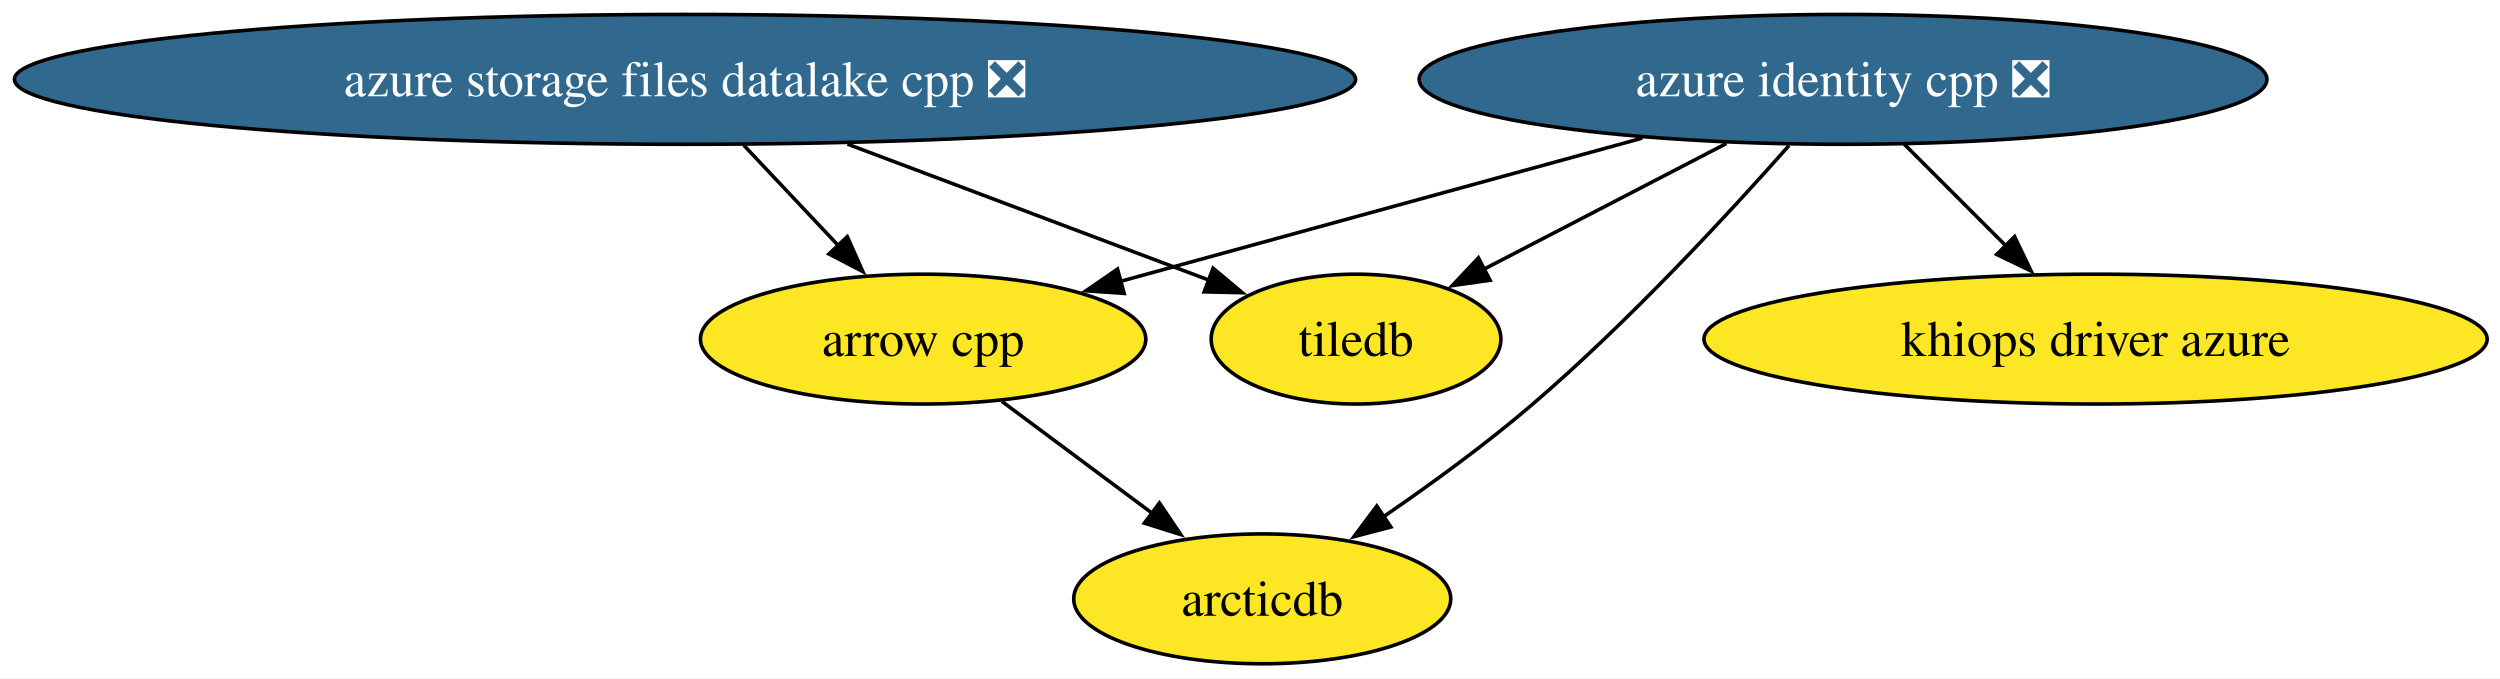
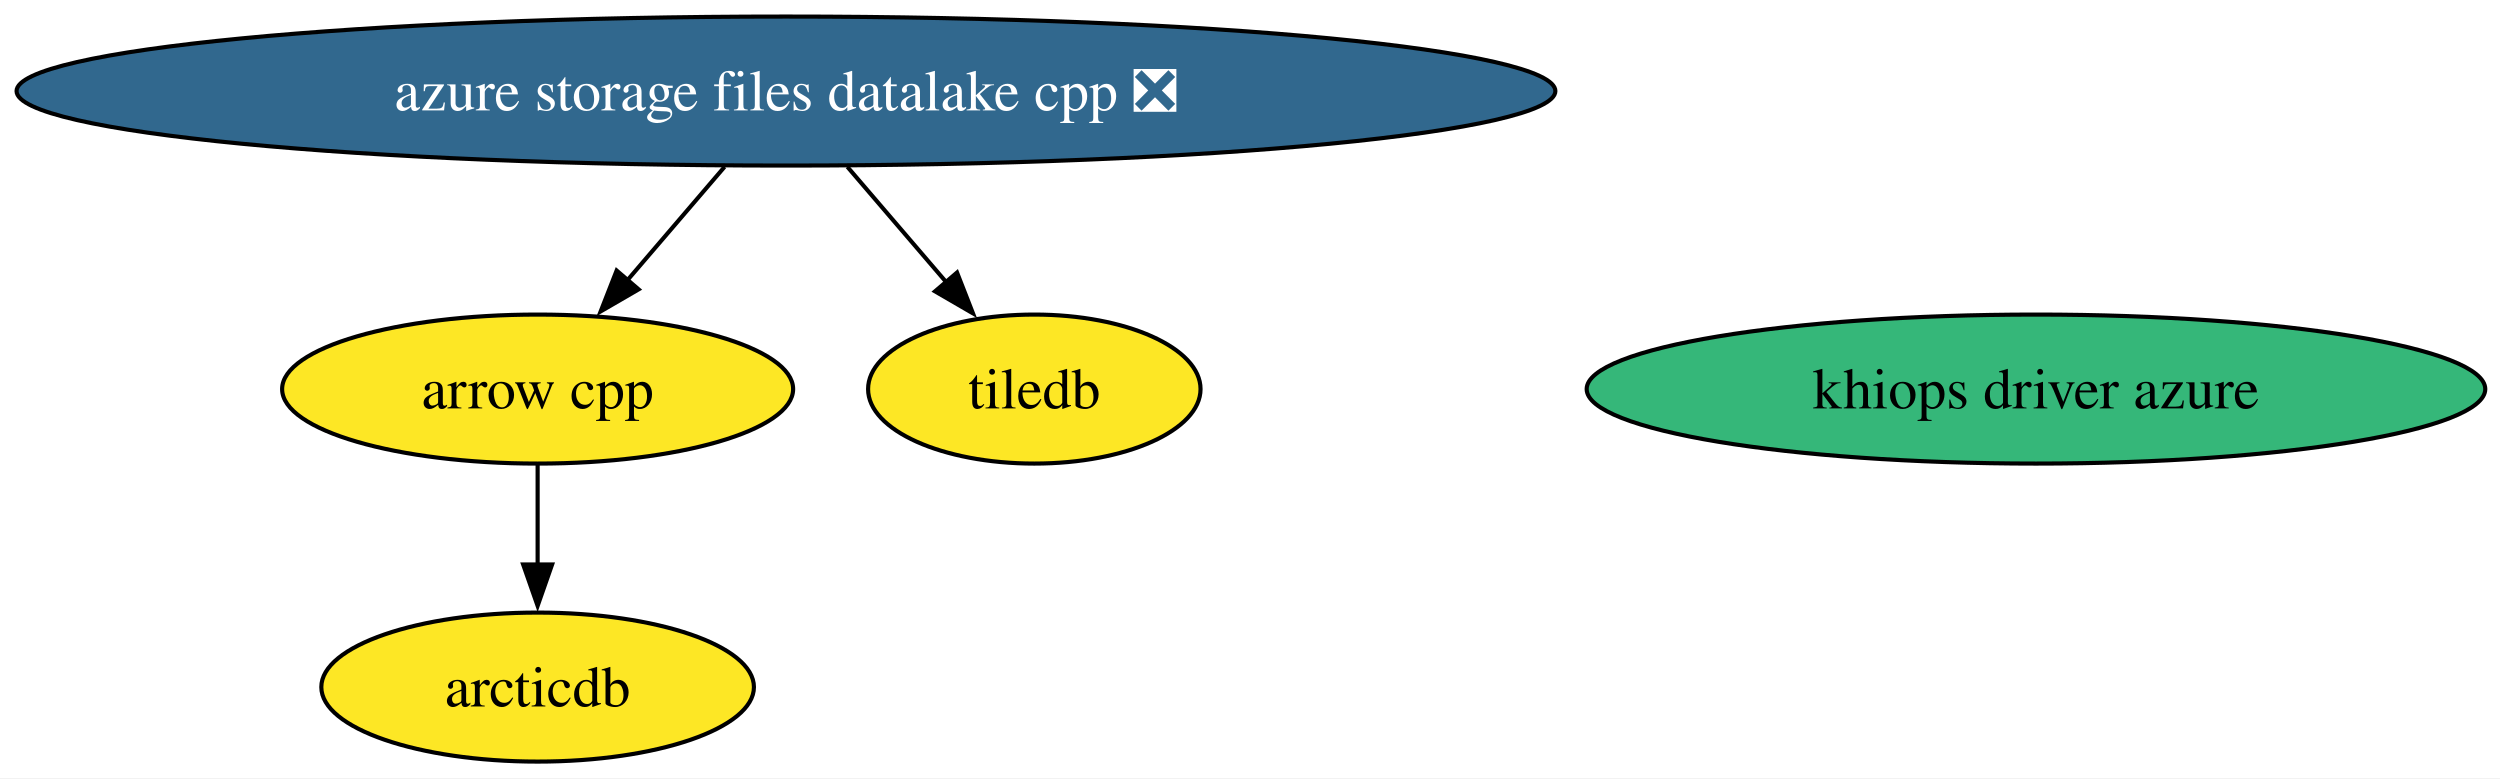
- <svg xmlns="http://www.w3.org/2000/svg" xmlns:xlink="http://www.w3.org/1999/xlink" width="693pt" height="188pt" viewBox="0.00 0.00 693.00 188.00">
+ <svg xmlns="http://www.w3.org/2000/svg" xmlns:xlink="http://www.w3.org/1999/xlink" width="604pt" height="188pt" viewBox="0.00 0.00 604.00 188.00">
  <g id="graph0" class="graph" transform="scale(1 1) rotate(0) translate(4 184)">
-     <polygon fill="white" stroke="none" points="-4,4 -4,-184 689.45,-184 689.45,4 -4,4" />
+     <polygon fill="white" stroke="none" points="-4,4 -4,-184 600.45,-184 600.45,4 -4,4" />
    <g id="node1" class="node">
      <g id="a_node1">
        <a xlink:href="https://github.com/conda-forge/arrow-cpp-feedstock" xlink:title="arrow cpp">
-           <ellipse fill="#fde725" stroke="black" cx="251.89" cy="-90" rx="61.73" ry="18" />
-           <text xml:space="preserve" text-anchor="middle" x="251.89" y="-85.33" font-family="Times,serif" font-size="14.00">arrow cpp</text>
+           <ellipse fill="#fde725" stroke="black" cx="125.89" cy="-90" rx="61.73" ry="18" />
+           <text xml:space="preserve" text-anchor="middle" x="125.89" y="-85.33" font-family="Times,serif" font-size="14.00">arrow cpp</text>
        </a>
      </g>
    </g>
    <g id="node3" class="node">
      <g id="a_node3">
        <a xlink:href="https://github.com/conda-forge/arcticdb-feedstock" xlink:title="arcticdb">
-           <ellipse fill="#fde725" stroke="black" cx="345.89" cy="-18" rx="52.26" ry="18" />
-           <text xml:space="preserve" text-anchor="middle" x="345.89" y="-13.32" font-family="Times,serif" font-size="14.00">arcticdb</text>
+           <ellipse fill="#fde725" stroke="black" cx="125.89" cy="-18" rx="52.26" ry="18" />
+           <text xml:space="preserve" text-anchor="middle" x="125.89" y="-13.32" font-family="Times,serif" font-size="14.00">arcticdb</text>
        </a>
      </g>
    </g>
    <g id="edge1" class="edge">
-       <path fill="none" stroke="black" d="M273.69,-72.76C286.12,-63.51 301.88,-51.77 315.51,-41.63" />
-       <polygon fill="black" stroke="black" points="317.39,-44.59 323.32,-35.81 313.21,-38.98 317.39,-44.59" />
+       <path fill="none" stroke="black" d="M125.89,-71.7C125.89,-64.41 125.89,-55.73 125.89,-47.54" />
+       <polygon fill="black" stroke="black" points="129.39,-47.62 125.89,-37.62 122.39,-47.62 129.39,-47.62" />
    </g>
    <g id="node2" class="node">
      <g id="a_node2">
        <a xlink:href="https://github.com/conda-forge/tiledb-feedstock" xlink:title="tiledb">
-           <ellipse fill="#fde725" stroke="black" cx="371.89" cy="-90" rx="40.16" ry="18" />
-           <text xml:space="preserve" text-anchor="middle" x="371.89" y="-85.33" font-family="Times,serif" font-size="14.00">tiledb</text>
+           <ellipse fill="#fde725" stroke="black" cx="245.89" cy="-90" rx="40.16" ry="18" />
+           <text xml:space="preserve" text-anchor="middle" x="245.89" y="-85.33" font-family="Times,serif" font-size="14.00">tiledb</text>
        </a>
      </g>
    </g>
    <g id="node4" class="node">
      <g id="a_node4">
        <a xlink:href="https://github.com/conda-forge/azure-storage-files-datalake-cpp-feedstock/pull/26" xlink:title="azure storage files datalake cpp ❎">
          <ellipse fill="#31688e" stroke="black" cx="185.89" cy="-162" rx="185.89" ry="18" />
          <text xml:space="preserve" text-anchor="middle" x="185.89" y="-157.32" font-family="Times,serif" font-size="14.00" fill="white">azure storage files datalake cpp ❎</text>
        </a>
      </g>
    </g>
    <g id="edge2" class="edge">
-       <path fill="none" stroke="black" d="M202.21,-143.7C210.16,-135.27 219.86,-124.97 228.57,-115.73" />
-       <polygon fill="black" stroke="black" points="230.87,-118.4 235.18,-108.72 225.77,-113.6 230.87,-118.4" />
+       <path fill="none" stroke="black" d="M171.06,-143.7C163.98,-135.44 155.37,-125.39 147.58,-116.3" />
+       <polygon fill="black" stroke="black" points="150.29,-114.09 141.12,-108.77 144.98,-118.64 150.29,-114.09" />
    </g>
    <g id="edge3" class="edge">
-       <path fill="none" stroke="black" d="M230.92,-144.05C261.56,-132.52 301.77,-117.39 331.4,-106.24" />
-       <polygon fill="black" stroke="black" points="332.26,-109.66 340.38,-102.86 329.79,-103.1 332.26,-109.66" />
+       <path fill="none" stroke="black" d="M200.72,-143.7C207.98,-135.23 216.85,-124.89 224.8,-115.61" />
+       <polygon fill="black" stroke="black" points="227.22,-118.16 231.07,-108.29 221.9,-113.61 227.22,-118.16" />
    </g>
    <g id="node5" class="node">
      <g id="a_node5">
-         <a xlink:href="https://github.com/conda-forge/azure-identity-cpp-feedstock/pull/24" xlink:title="azure identity cpp ❎">
-           <ellipse fill="#31688e" stroke="black" cx="506.89" cy="-162" rx="117.5" ry="18" />
-           <text xml:space="preserve" text-anchor="middle" x="506.89" y="-157.32" font-family="Times,serif" font-size="14.00" fill="white">azure identity cpp ❎</text>
+         <a xlink:href="https://github.com/conda-forge/khiops-driver-azure-feedstock" xlink:title="khiops driver azure">
+           <ellipse fill="#35b779" stroke="black" cx="487.89" cy="-90" rx="108.55" ry="18" />
+           <text xml:space="preserve" text-anchor="middle" x="487.89" y="-85.33" font-family="Times,serif" font-size="14.00">khiops driver azure</text>
        </a>
      </g>
    </g>
-     <g id="edge5" class="edge">
-       <path fill="none" stroke="black" d="M451.25,-145.72C408.33,-133.94 349.3,-117.74 306.62,-106.02" />
-       <polygon fill="black" stroke="black" points="307.62,-102.67 297.05,-103.4 305.77,-109.42 307.62,-102.67" />
-     </g>
-     <g id="edge7" class="edge">
-       <path fill="none" stroke="black" d="M474.56,-144.23C454.27,-133.71 428.1,-120.15 407.27,-109.34" />
-       <polygon fill="black" stroke="black" points="409.05,-106.32 398.56,-104.83 405.83,-112.54 409.05,-106.32" />
-     </g>
-     <g id="edge4" class="edge">
-       <path fill="none" stroke="black" d="M491.92,-143.67C475.41,-125.01 447.64,-94.94 420.89,-72 407.94,-60.89 392.71,-49.81 379.37,-40.67" />
-       <polygon fill="black" stroke="black" points="381.55,-37.92 371.3,-35.23 377.64,-43.73 381.55,-37.92" />
-     </g>
-     <g id="node6" class="node">
-       <g id="a_node6">
-         <a xlink:href="https://github.com/conda-forge/khiops-driver-azure-feedstock" xlink:title="khiops driver azure">
-           <ellipse fill="#fde725" stroke="black" cx="576.89" cy="-90" rx="108.55" ry="18" />
-           <text xml:space="preserve" text-anchor="middle" x="576.89" y="-85.33" font-family="Times,serif" font-size="14.00">khiops driver azure</text>
-         </a>
-       </g>
-     </g>
-     <g id="edge6" class="edge">
-       <path fill="none" stroke="black" d="M523.84,-144.05C532.35,-135.54 542.82,-125.07 552.21,-115.68" />
-       <polygon fill="black" stroke="black" points="554.44,-118.41 559.03,-108.86 549.49,-113.46 554.44,-118.41" />
-     </g>
  </g>
</svg>
